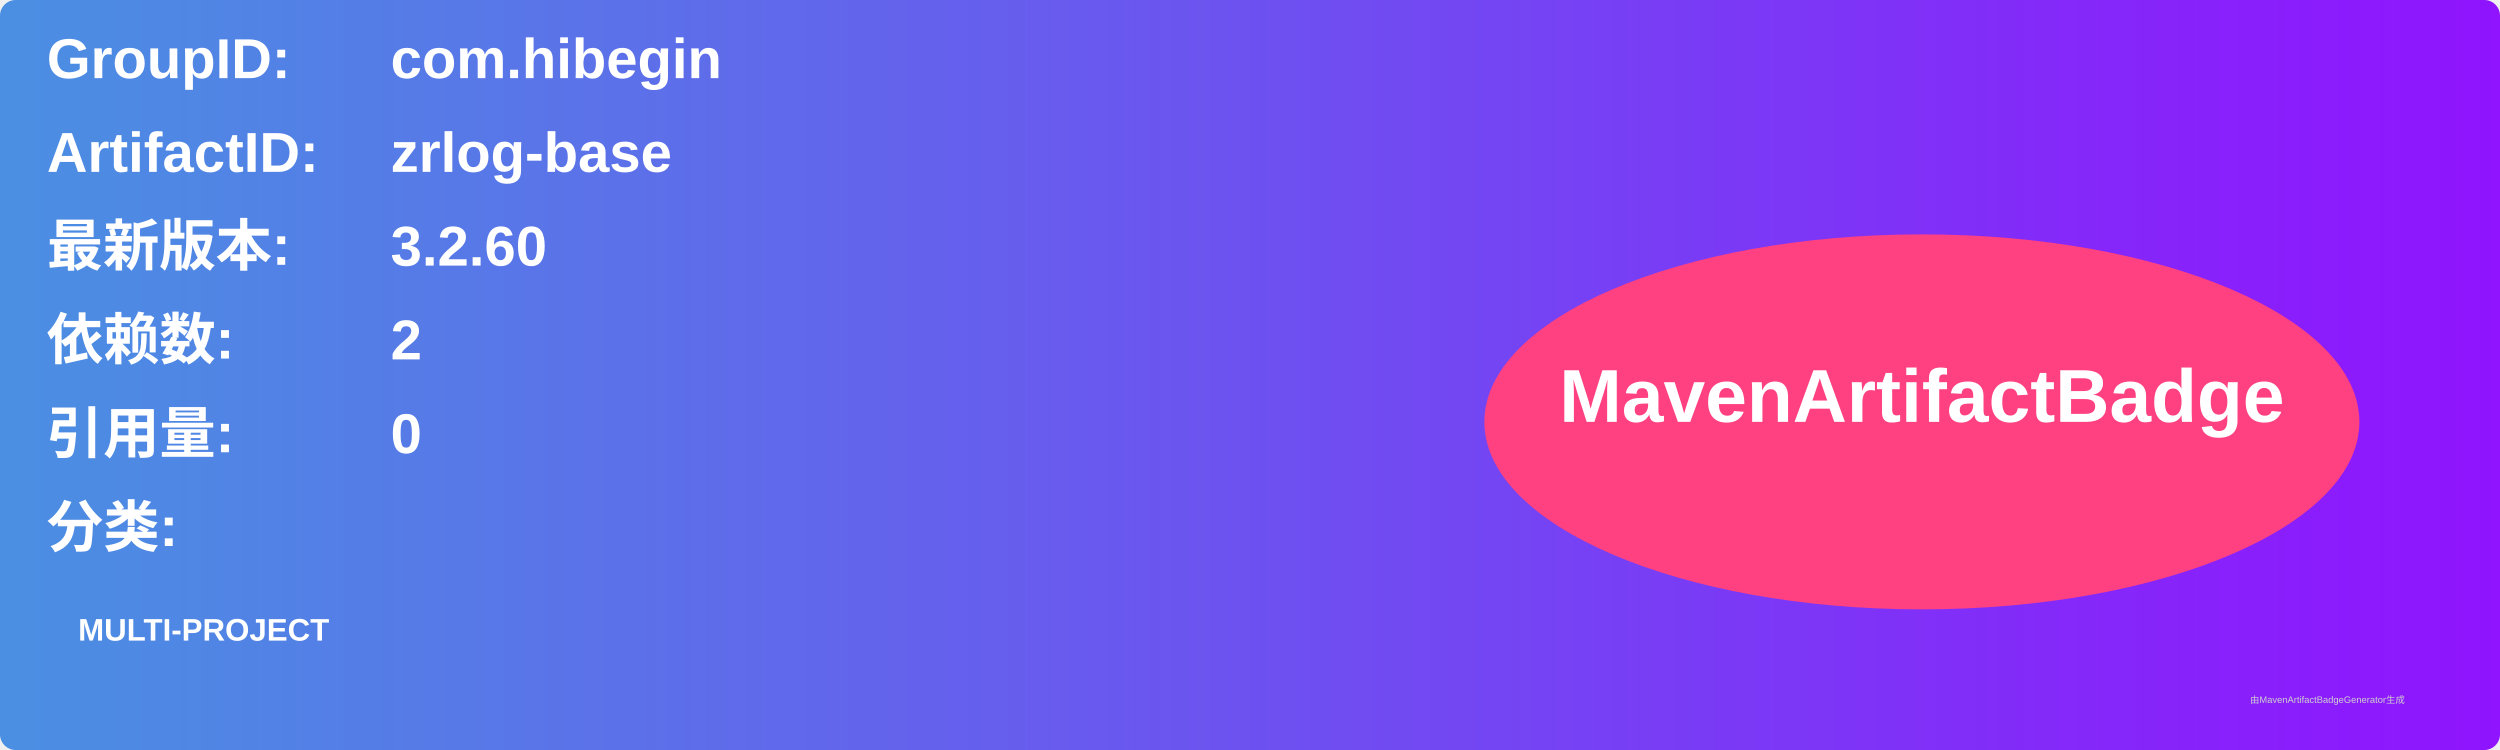
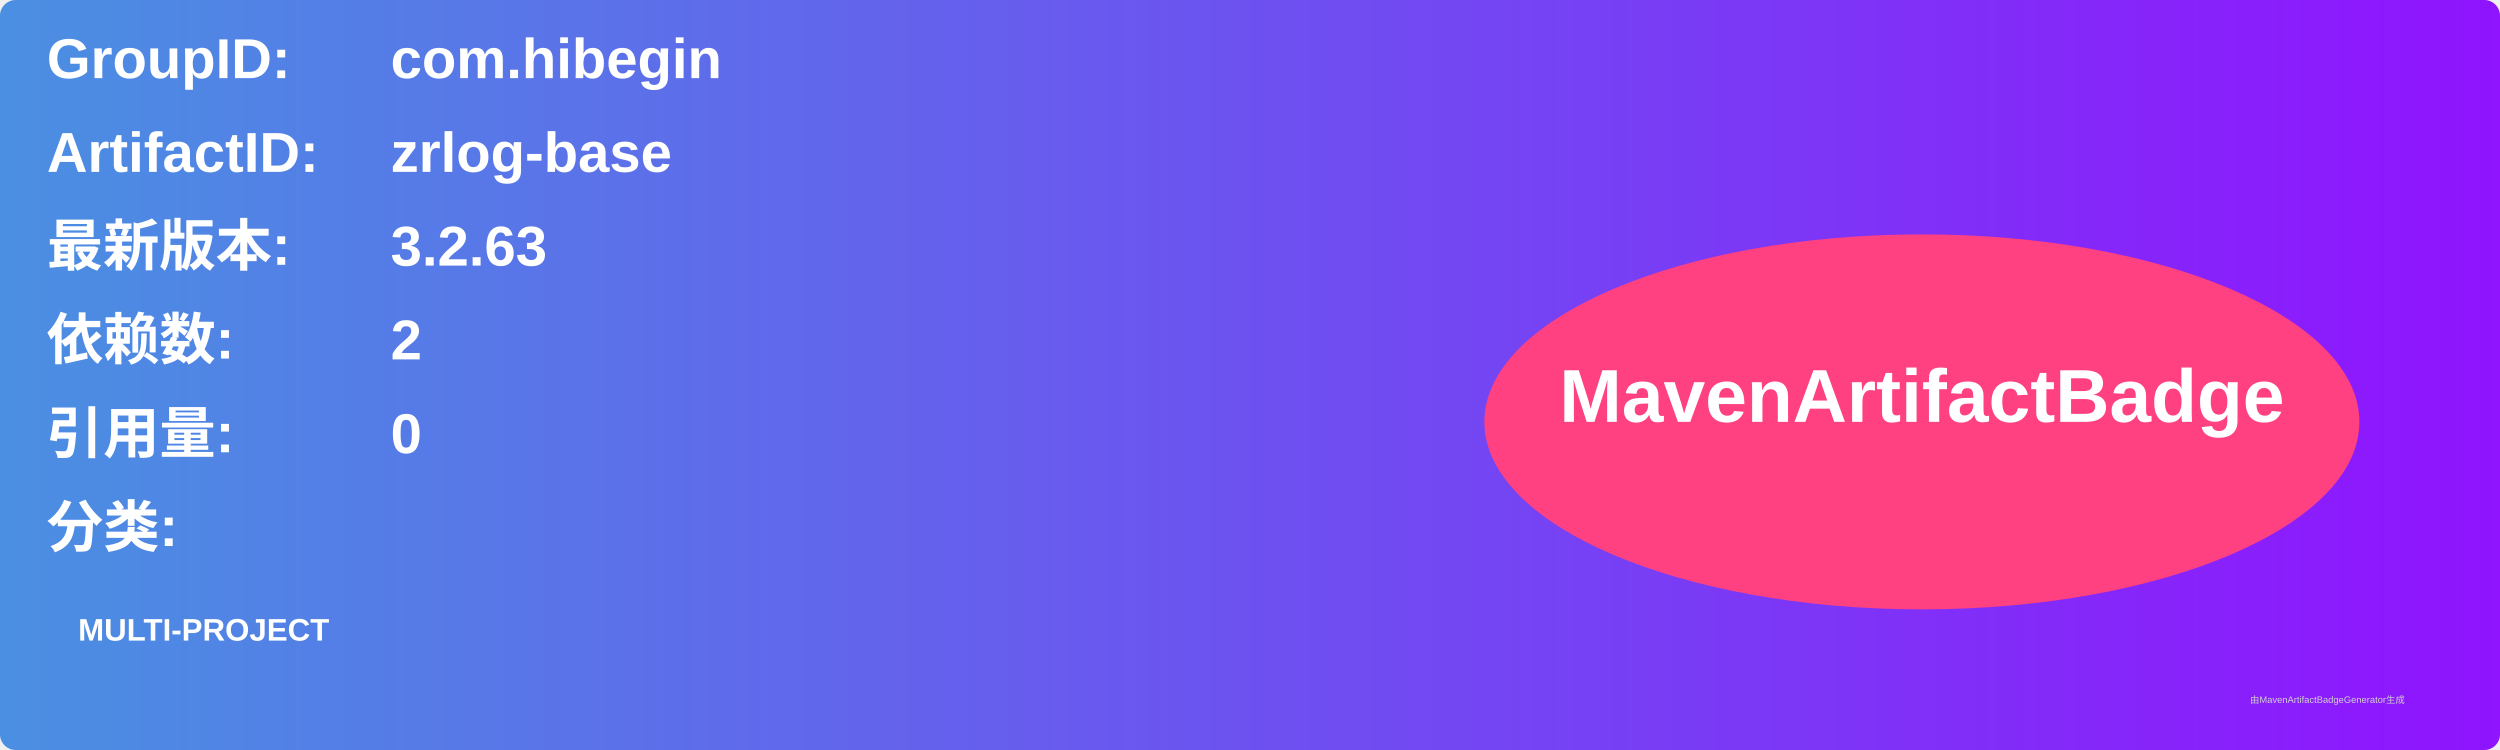
<svg xmlns="http://www.w3.org/2000/svg" width="800" height="240" viewBox="0 0 800 240">
  <linearGradient id="grad" x1="0%" y1="0%" x2="100%" y2="0%">
    <stop offset="0%" stop-color="#4a90e2" />
    <stop offset="100%" stop-color="#9013fe" />
  </linearGradient>
  <rect width="100%" height="100%" rx="5" ry="5" fill="url(#grad)" />
  <g transform="translate(15, 15)">
    <text x="0" y="10" font-family="Arial" font-size="18" fill="white" font-weight="bold" width="260">GroupID:</text>
    <text x="110" y="10" font-family="Arial" font-size="18" fill="white" font-weight="bold" width="460">com.hibegin</text>
    <text x="0" y="40" font-family="Arial" font-size="18" fill="white" font-weight="bold" width="260">ArtifactID:</text>
    <text x="110" y="40" font-family="Arial" font-size="18" fill="white" font-weight="bold" width="460">zrlog-base</text>
    <text x="0" y="70" font-family="Arial" font-size="18" fill="white" font-weight="bold">最新版本:</text>
    <text x="110" y="70" font-family="Arial" font-size="18" fill="white" font-weight="bold">
-       <tspan font-weight="bold">3.2.60</tspan>
+       <tspan font-weight="bold">3.2.63</tspan>
    </text>
    <text x="0" y="100" font-family="Arial" font-size="18" fill="white" font-weight="bold">依赖数: </text>
    <text x="110" y="100" font-family="Arial" font-size="18" fill="white">
      <tspan font-weight="bold">2</tspan>
    </text>
    <text x="0" y="130" font-family="Arial" font-size="18" fill="white" font-weight="bold">引用量: </text>
    <text x="110" y="130" font-family="Arial" font-size="18" fill="white">
      <tspan font-weight="bold">0</tspan>
    </text>
    <text x="0" y="160" font-family="Arial" font-size="18" fill="white" font-weight="bold">分类:</text>
    <text x="10" y="190" font-family="Arial" font-size="10" fill="white">
      <tspan font-weight="bold">MULTI-PROJECT</tspan>
    </text>
    <ellipse cx="600" cy="120" rx="140" ry="60" fill="#ff4081" />
    <text x="600" y="120" text-anchor="middle" font-family="Arial" font-size="24" fill="white" font-weight="bold">MavenArtifactBadge</text>
  </g>
  <text x="720" y="225" font-family="Arial" font-size="3" fill="#d0d0d0">由MavenArtifactBadgeGenerator生成</text>
</svg>
